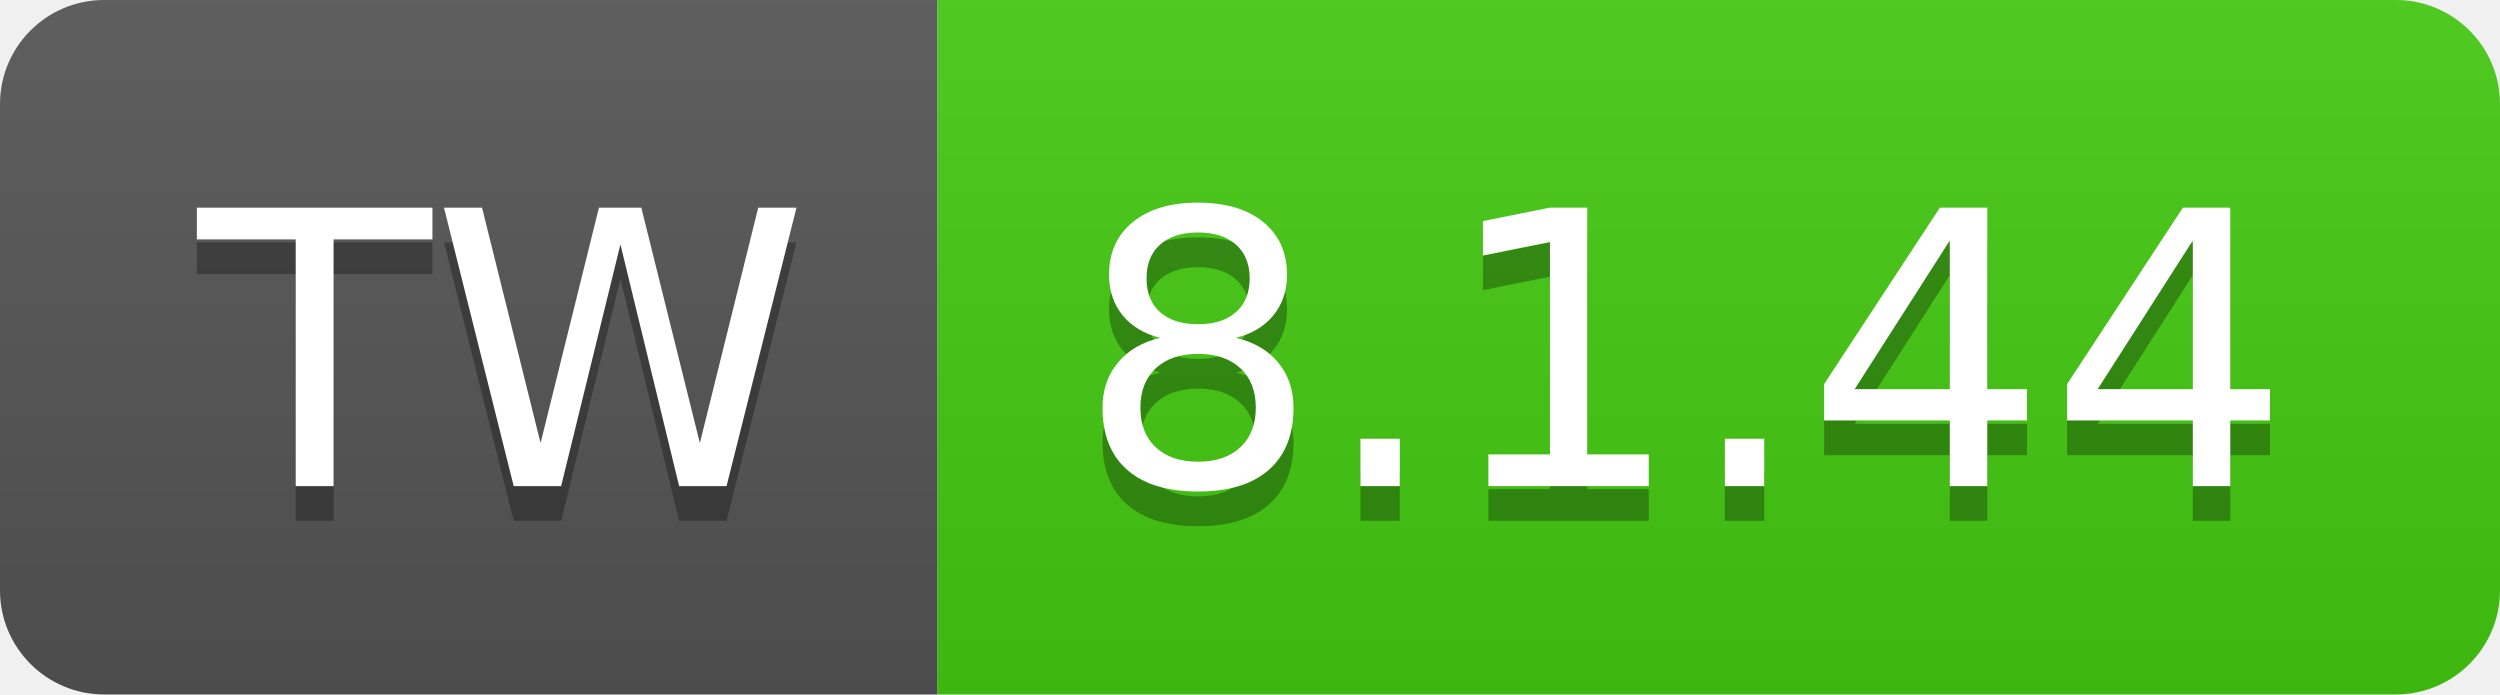
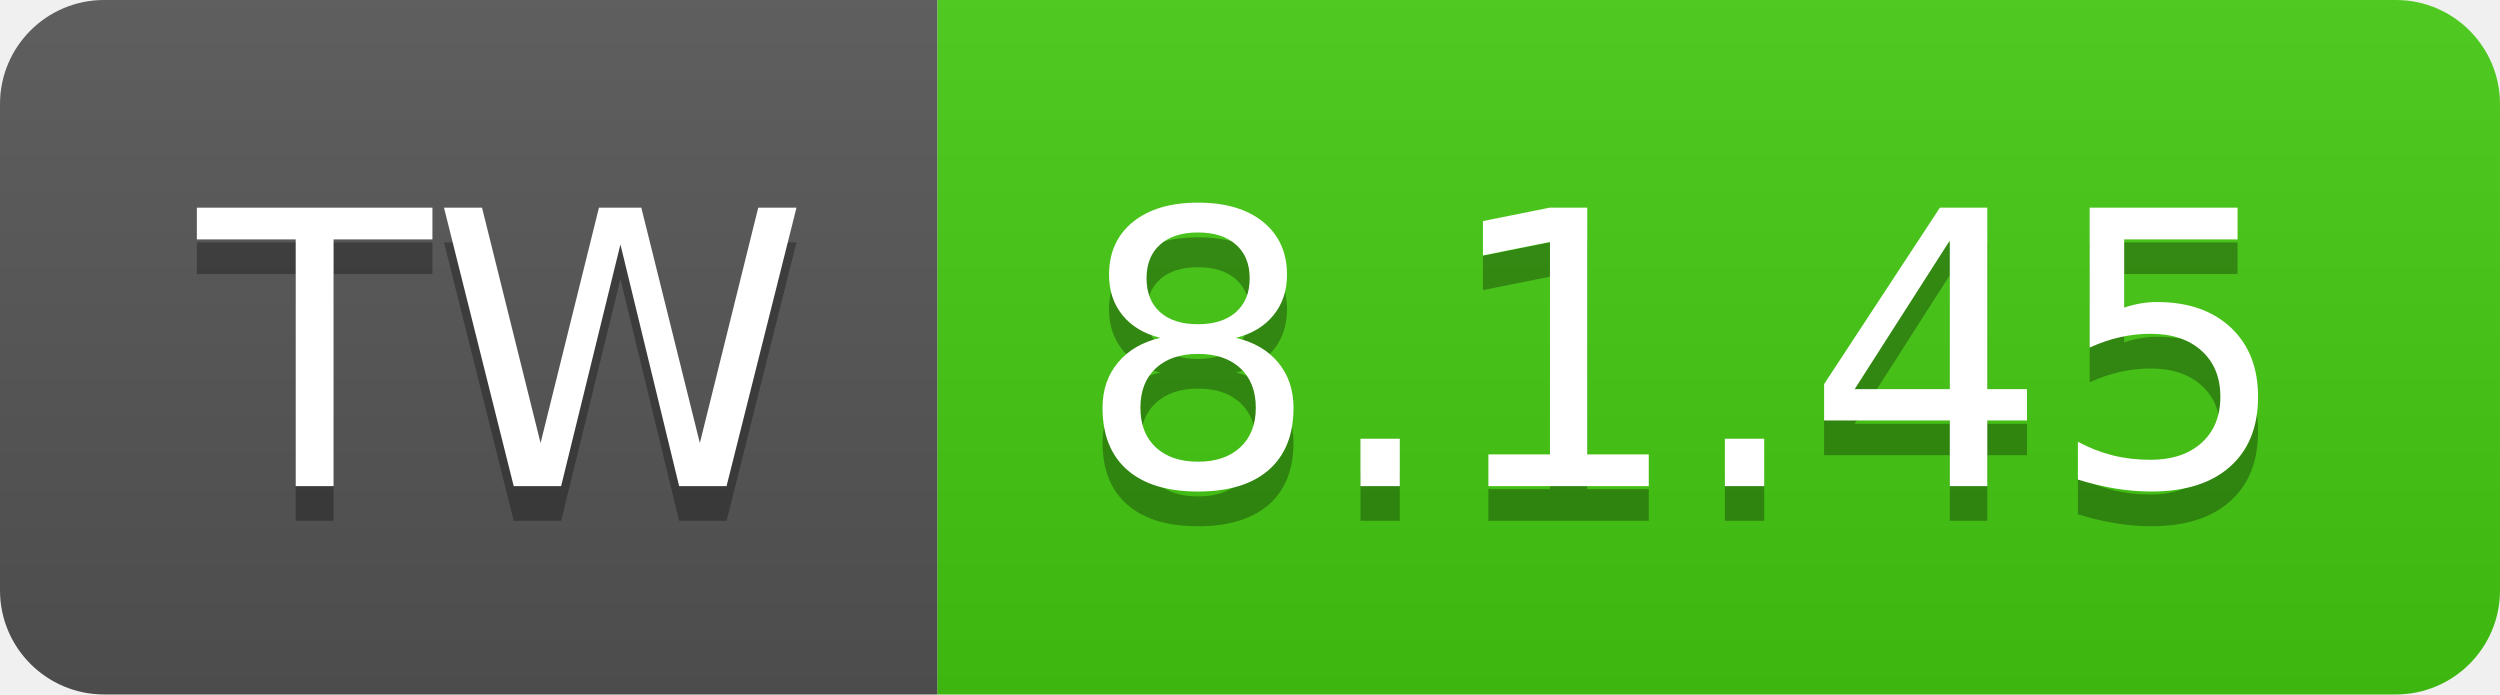
- <svg xmlns="http://www.w3.org/2000/svg" width="72" height="20" role="img" aria-label="TW: 8.1.44">
+ <svg xmlns="http://www.w3.org/2000/svg" width="72" height="20" role="img" aria-label="TW: 8.1.45">
  <linearGradient id="s" x2="0" y2="100%">
    <stop offset="0" stop-color="#bbb" stop-opacity=".1" />
    <stop offset="1" stop-opacity=".1" />
  </linearGradient>
  <clipPath id="r">
    <rect width="72" height="20" rx="3" fill="#fff" />
  </clipPath>
  <g clip-path="url(#r)">
    <rect width="27" height="20" fill="#555" />
    <rect x="27" width="45" height="20" fill="#4c1" />
    <rect width="72" height="20" fill="url(#s)" />
  </g>
  <g fill="#fff" text-anchor="middle" font-family="Verdana,Geneva,DejaVu Sans,sans-serif" text-rendering="geometricPrecision" font-size="110">
    <text aria-hidden="true" x="145" y="150" fill="#010101" fill-opacity=".3" transform="scale(.1)" textLength="170">TW</text>
    <text x="145" y="140" transform="scale(.1)" fill="#fff" textLength="170">TW</text>
-     <text aria-hidden="true" x="485" y="150" fill="#010101" fill-opacity=".3" transform="scale(.1)" textLength="350">8.1.44</text>
-     <text x="485" y="140" transform="scale(.1)" fill="#fff" textLength="350">8.1.44</text>
+     <text aria-hidden="true" x="485" y="150" fill="#010101" fill-opacity=".3" transform="scale(.1)" textLength="350">8.1.45</text>
+     <text x="485" y="140" transform="scale(.1)" fill="#fff" textLength="350">8.1.45</text>
  </g>
</svg>
